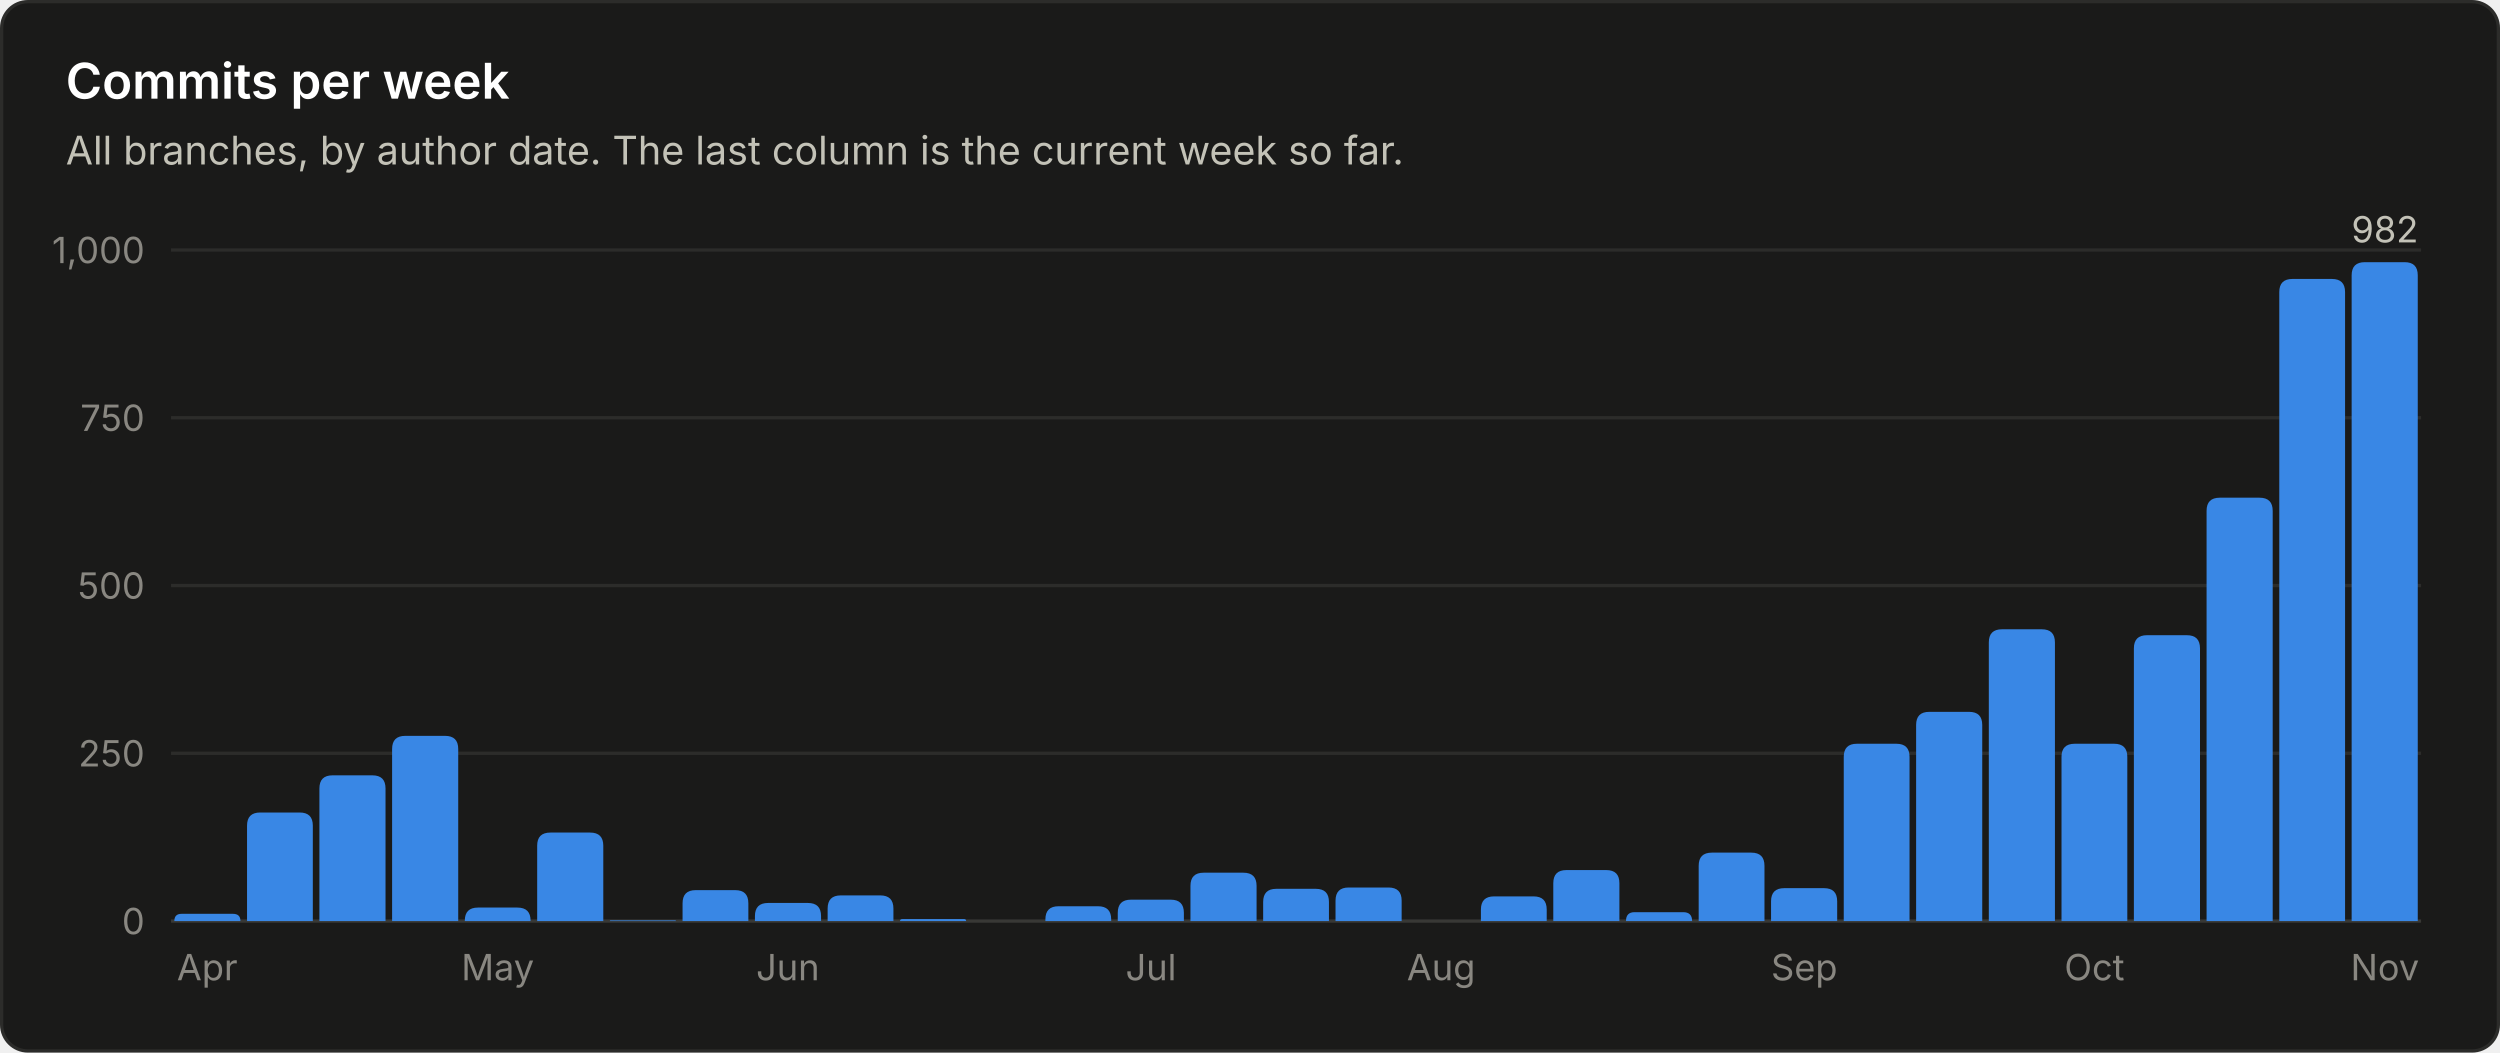
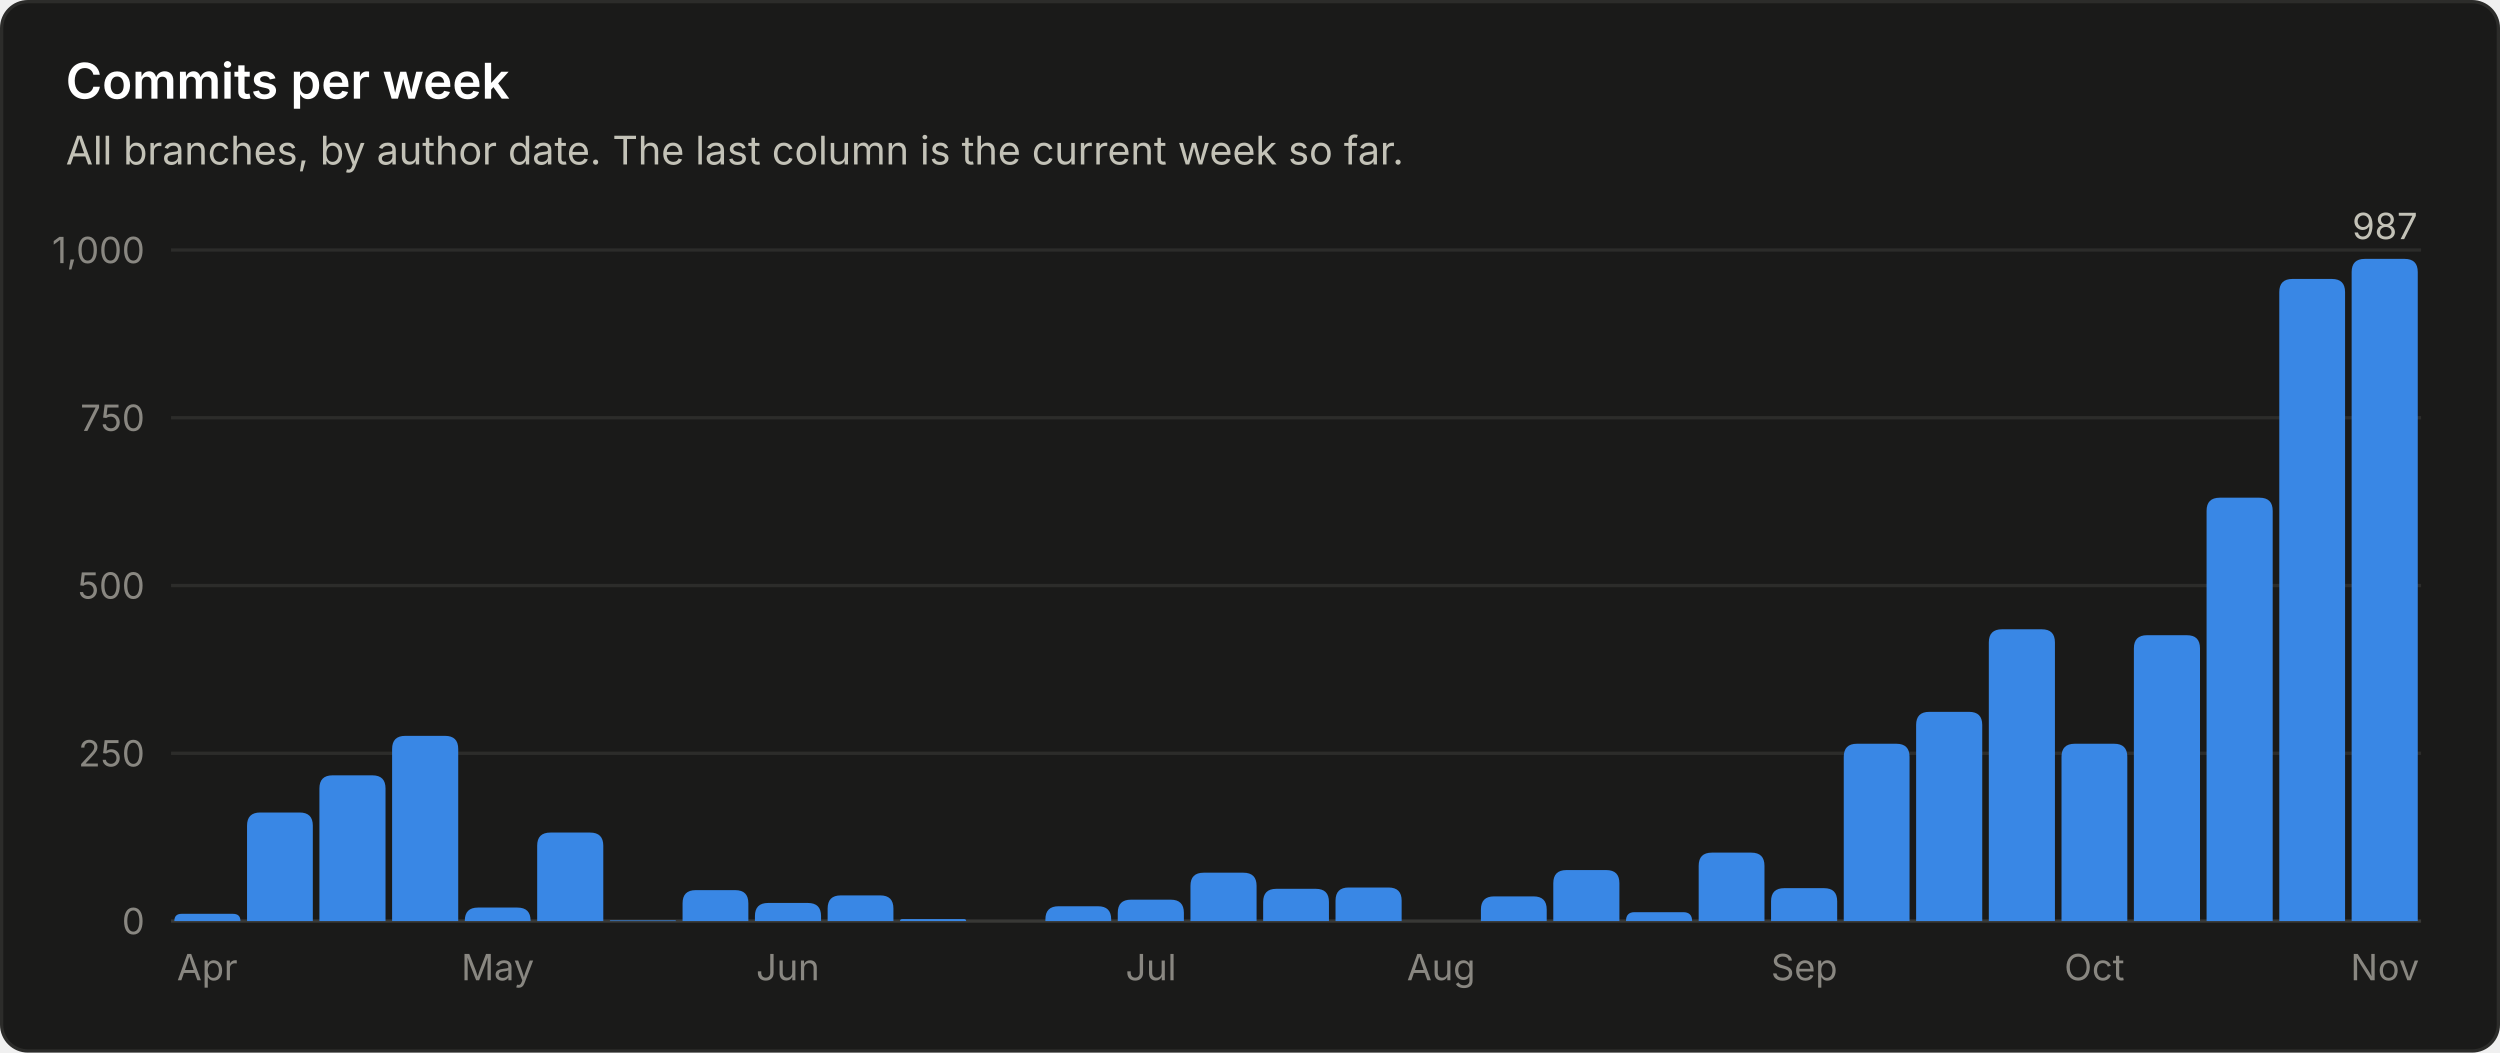
<svg xmlns="http://www.w3.org/2000/svg" viewBox="0 0 760 320" width="760" height="320" role="img" font-family="system-ui, -apple-system, 'Segoe UI', sans-serif">
  <rect x="0.5" y="0.5" width="759" height="319" rx="8" fill="#1a1a19" stroke="#2c2c2a" />
  <text x="20.0" y="30.0" fill="#ffffff" font-size="15" font-weight="600" text-anchor="start">Commits per week</text>
  <text x="20.0" y="50.0" fill="#c3c2b7" font-size="12" font-weight="400" text-anchor="start">All branches, by author date. The last column is the current week so far.</text>
  <line x1="52" y1="280.0" x2="736" y2="280.0" stroke="#383835" stroke-width="1" />
  <text x="44.0" y="284.0" fill="#898781" font-size="11" font-weight="400" text-anchor="end">0</text>
  <line x1="52" y1="229.0" x2="736" y2="229.0" stroke="#2c2c2a" stroke-width="1" />
  <text x="44.0" y="233.0" fill="#898781" font-size="11" font-weight="400" text-anchor="end">250</text>
  <line x1="52" y1="178.0" x2="736" y2="178.0" stroke="#2c2c2a" stroke-width="1" />
  <text x="44.0" y="182.0" fill="#898781" font-size="11" font-weight="400" text-anchor="end">500</text>
  <line x1="52" y1="127.0" x2="736" y2="127.0" stroke="#2c2c2a" stroke-width="1" />
  <text x="44.0" y="131.0" fill="#898781" font-size="11" font-weight="400" text-anchor="end">750</text>
  <line x1="52" y1="76.0" x2="736" y2="76.0" stroke="#2c2c2a" stroke-width="1" />
  <text x="44.0" y="80.0" fill="#898781" font-size="11" font-weight="400" text-anchor="end">1,000</text>
  <path d="M53.0 280.0 V280.0 Q53.0 277.8 55.2 277.8 H70.8 Q73.1 277.8 73.1 280.0 V280.0 Z" fill="#3987e5" />
  <text x="63.0" y="298.0" fill="#898781" font-size="11" font-weight="400" text-anchor="middle">Apr</text>
  <path d="M75.1 280.0 V251.0 Q75.1 247.0 79.1 247.0 H91.1 Q95.1 247.0 95.1 251.0 V280.0 Z" fill="#3987e5" />
  <path d="M97.1 280.0 V239.7 Q97.1 235.7 101.1 235.7 H113.2 Q117.2 235.7 117.2 239.7 V280.0 Z" fill="#3987e5" />
  <path d="M119.2 280.0 V227.7 Q119.2 223.7 123.2 223.7 H135.3 Q139.3 223.7 139.3 227.7 V280.0 Z" fill="#3987e5" />
  <path d="M141.3 280.0 V279.9 Q141.3 275.9 145.3 275.9 H157.3 Q161.3 275.9 161.3 279.9 V280.0 Z" fill="#3987e5" />
  <text x="151.3" y="298.0" fill="#898781" font-size="11" font-weight="400" text-anchor="middle">May</text>
  <path d="M163.3 280.0 V257.1 Q163.3 253.1 167.3 253.1 H179.4 Q183.4 253.1 183.4 257.1 V280.0 Z" fill="#3987e5" />
  <path d="M185.4 280.0 V280.0 Q185.4 279.8 185.6 279.8 H205.2 Q205.5 279.8 205.5 280.0 V280.0 Z" fill="#3987e5" />
  <path d="M207.5 280.0 V274.6 Q207.5 270.6 211.5 270.6 H223.5 Q227.5 270.6 227.5 274.6 V280.0 Z" fill="#3987e5" />
  <path d="M229.5 280.0 V278.5 Q229.5 274.5 233.5 274.5 H245.6 Q249.6 274.5 249.6 278.5 V280.0 Z" fill="#3987e5" />
  <text x="239.5" y="298.0" fill="#898781" font-size="11" font-weight="400" text-anchor="middle">Jun</text>
  <path d="M251.6 280.0 V276.2 Q251.6 272.2 255.6 272.2 H267.6 Q271.6 272.2 271.6 276.2 V280.0 Z" fill="#3987e5" />
  <path d="M273.6 280.0 V280.0 Q273.6 279.4 274.3 279.4 H293.1 Q293.7 279.4 293.7 280.0 V280.0 Z" fill="#3987e5" />
  <path d="M317.8 280.0 V279.5 Q317.8 275.5 321.8 275.5 H333.8 Q337.8 275.5 337.8 279.5 V280.0 Z" fill="#3987e5" />
  <path d="M339.8 280.0 V277.5 Q339.8 273.5 343.8 273.5 H355.9 Q359.9 273.5 359.9 277.5 V280.0 Z" fill="#3987e5" />
  <text x="349.9" y="298.0" fill="#898781" font-size="11" font-weight="400" text-anchor="middle">Jul</text>
  <path d="M361.9 280.0 V269.3 Q361.9 265.3 365.9 265.3 H378.0 Q382.0 265.3 382.0 269.3 V280.0 Z" fill="#3987e5" />
  <path d="M384.0 280.0 V274.2 Q384.0 270.2 388.0 270.2 H400.0 Q404.0 270.2 404.0 274.2 V280.0 Z" fill="#3987e5" />
  <path d="M406.0 280.0 V273.8 Q406.0 269.8 410.0 269.8 H422.1 Q426.1 269.8 426.1 273.8 V280.0 Z" fill="#3987e5" />
  <text x="438.1" y="298.0" fill="#898781" font-size="11" font-weight="400" text-anchor="middle">Aug</text>
  <path d="M450.2 280.0 V276.5 Q450.2 272.5 454.2 272.5 H466.2 Q470.2 272.5 470.2 276.5 V280.0 Z" fill="#3987e5" />
  <path d="M472.2 280.0 V268.5 Q472.2 264.5 476.2 264.5 H488.3 Q492.3 264.5 492.3 268.5 V280.0 Z" fill="#3987e5" />
  <path d="M494.3 280.0 V280.0 Q494.3 277.3 496.9 277.3 H511.7 Q514.4 277.3 514.4 280.0 V280.0 Z" fill="#3987e5" />
  <path d="M516.4 280.0 V263.2 Q516.4 259.2 520.4 259.2 H532.4 Q536.4 259.2 536.4 263.2 V280.0 Z" fill="#3987e5" />
  <path d="M538.4 280.0 V274.0 Q538.4 270.0 542.4 270.0 H554.5 Q558.5 270.0 558.5 274.0 V280.0 Z" fill="#3987e5" />
  <text x="548.5" y="298.0" fill="#898781" font-size="11" font-weight="400" text-anchor="middle">Sep</text>
  <path d="M560.5 280.0 V230.1 Q560.5 226.1 564.5 226.1 H576.5 Q580.5 226.1 580.5 230.1 V280.0 Z" fill="#3987e5" />
  <path d="M582.5 280.0 V220.4 Q582.5 216.4 586.5 216.4 H598.6 Q602.6 216.4 602.6 220.4 V280.0 Z" fill="#3987e5" />
  <path d="M604.6 280.0 V195.3 Q604.6 191.3 608.6 191.3 H620.7 Q624.7 191.3 624.7 195.3 V280.0 Z" fill="#3987e5" />
  <path d="M626.7 280.0 V230.1 Q626.7 226.1 630.7 226.1 H642.7 Q646.7 226.1 646.7 230.1 V280.0 Z" fill="#3987e5" />
  <text x="636.7" y="298.0" fill="#898781" font-size="11" font-weight="400" text-anchor="middle">Oct</text>
  <path d="M648.7 280.0 V197.1 Q648.7 193.1 652.7 193.1 H664.8 Q668.8 193.1 668.8 197.1 V280.0 Z" fill="#3987e5" />
  <path d="M670.8 280.0 V155.3 Q670.8 151.3 674.8 151.3 H686.9 Q690.9 151.3 690.9 155.3 V280.0 Z" fill="#3987e5" />
  <path d="M692.9 280.0 V88.8 Q692.9 84.8 696.9 84.8 H708.9 Q712.9 84.8 712.9 88.8 V280.0 Z" fill="#3987e5" />
-   <path d="M714.9 280.0 V83.7 Q714.9 79.7 718.9 79.7 H731.0 Q735.0 79.7 735.0 83.7 V280.0 Z" fill="#3987e5" />
-   <text x="725.0" y="73.7" fill="#c3c2b7" font-size="11" font-weight="400" text-anchor="middle">982</text>
+   <path d="M714.9 280.0 V82.7 Q714.9 78.7 718.9 78.7 H731.0 Q735.0 78.7 735.0 82.7 V280.0 Z" fill="#3987e5" />
+   <text x="725.0" y="72.7" fill="#c3c2b7" font-size="11" font-weight="400" text-anchor="middle">987</text>
  <text x="725.0" y="298.0" fill="#898781" font-size="11" font-weight="400" text-anchor="middle">Nov</text>
</svg>
